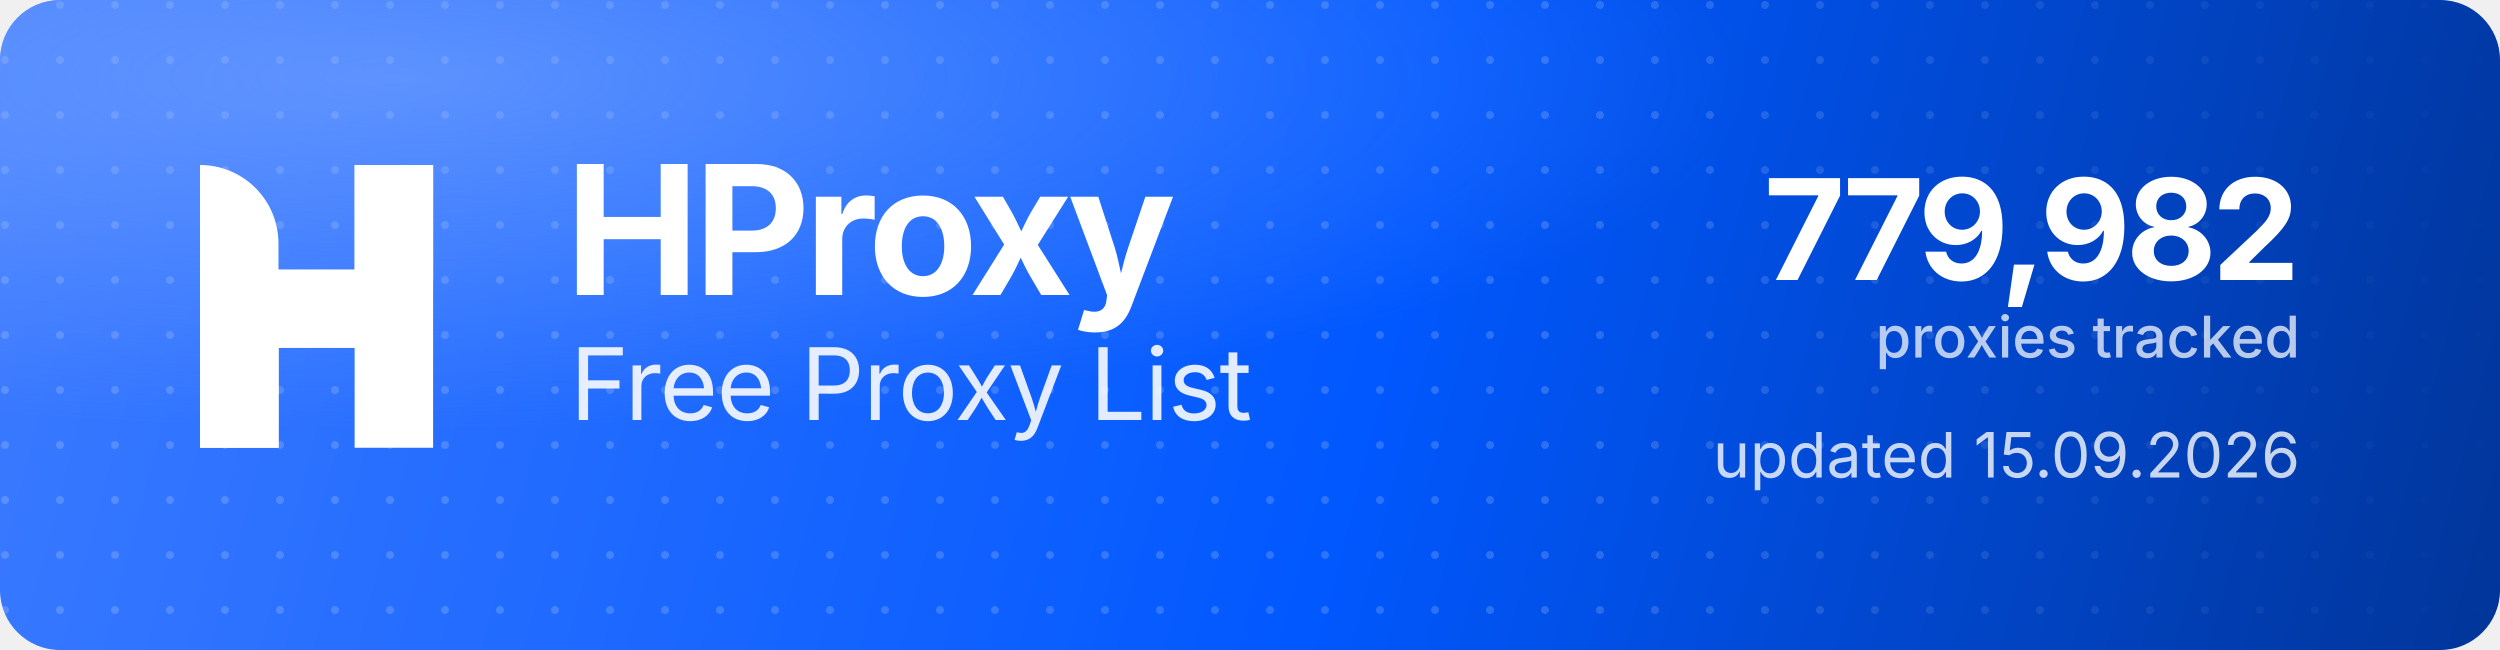
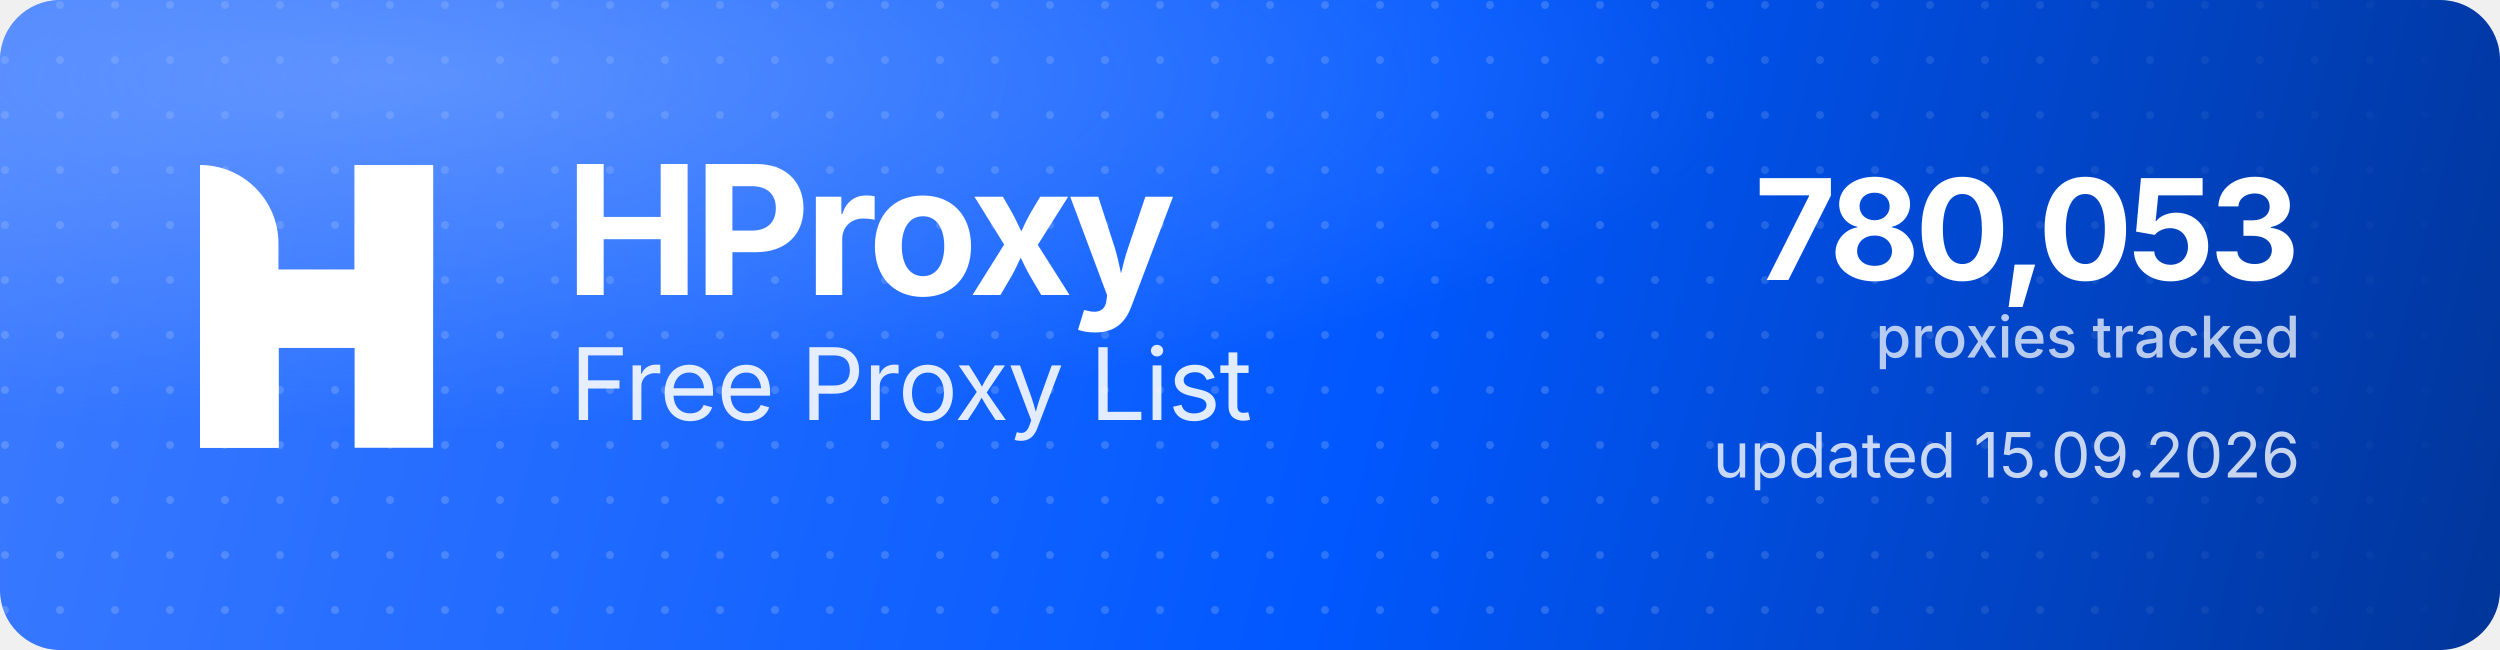
<svg xmlns="http://www.w3.org/2000/svg" width="1000" height="260" viewBox="0 0 1000 260" role="img" aria-label="HProxy Free Proxy List">
  <defs>
    <linearGradient id="hp-bg" x1="0" y1="0" x2="1000" y2="260" gradientUnits="userSpaceOnUse">
      <stop offset="0" stop-color="#3D7BFF" />
      <stop offset="0.55" stop-color="#0158FF" />
      <stop offset="1" stop-color="#013599" />
    </linearGradient>
    <radialGradient id="hp-glow" cx="0.16" cy="0.12" r="0.9">
      <stop offset="0" stop-color="#8FB4FF" stop-opacity="0.5" />
      <stop offset="0.6" stop-color="#8FB4FF" stop-opacity="0" />
    </radialGradient>
    <pattern id="hp-dots" width="22" height="22" patternUnits="userSpaceOnUse">
      <circle cx="2" cy="2" r="1.6" fill="#FFFFFF" fill-opacity="0.17" />
    </pattern>
    <linearGradient id="hp-dot-fade" x1="0" y1="0" x2="1000" y2="0" gradientUnits="userSpaceOnUse">
      <stop offset="0" stop-color="#FFFFFF" stop-opacity="1" />
      <stop offset="0.62" stop-color="#FFFFFF" stop-opacity="1" />
      <stop offset="1" stop-color="#FFFFFF" stop-opacity="0" />
    </linearGradient>
    <mask id="hp-dot-mask">
      <rect width="1000" height="260" fill="url(#hp-dot-fade)" />
    </mask>
  </defs>
  <rect width="1000" height="260" rx="24" fill="url(#hp-bg)" />
  <rect width="1000" height="260" rx="24" fill="url(#hp-dots)" mask="url(#hp-dot-mask)" />
  <rect width="1000" height="260" rx="24" fill="url(#hp-glow)" />
  <g transform="translate(80,66) scale(4.35)" fill="#FFFFFF">
    <path d="M0 0V0C3.985 0 7.216 3.231 7.216 7.216V26H0V0Z" />
    <rect x="14.219" width="7.216" height="26" />
    <path d="M7.235 26H0V15.971C0 12.455 2.851 9.604 6.367 9.604H14.22V0H21.437V10.453C21.437 13.97 18.586 16.82 15.069 16.82H7.235V26Z" />
  </g>
  <text x="226" y="118" font-family="'Geist','Inter','Segoe UI',system-ui,-apple-system,Helvetica,Arial,sans-serif" font-size="72" font-weight="700" letter-spacing="-2.3" fill="#FFFFFF">HProxy</text>
  <text x="228" y="168" font-family="'Geist','Inter','Segoe UI',system-ui,-apple-system,Helvetica,Arial,sans-serif" font-size="40" font-weight="400" letter-spacing="-0.5" fill="#FFFFFF" fill-opacity="0.88">Free Proxy List</text>
-   <text x="920" y="112" text-anchor="end" font-family="'Geist','Inter','Segoe UI',system-ui,-apple-system,Helvetica,Arial,sans-serif" font-size="56" font-weight="700" letter-spacing="-2" fill="#FFFFFF">779,982</text>
+   <text x="920" y="112" text-anchor="end" font-family="'Geist','Inter','Segoe UI',system-ui,-apple-system,Helvetica,Arial,sans-serif" font-size="56" font-weight="700" letter-spacing="-2" fill="#FFFFFF">780,053</text>
  <text x="920" y="143" text-anchor="end" font-family="'Geist','Inter','Segoe UI',system-ui,-apple-system,Helvetica,Arial,sans-serif" font-size="23" font-weight="500" fill="#FFFFFF" fill-opacity="0.72">proxies tracked</text>
  <text x="920" y="191" text-anchor="end" font-family="'Geist','Inter','Segoe UI',system-ui,-apple-system,Helvetica,Arial,sans-serif" font-size="25" font-weight="400" fill="#FFFFFF" fill-opacity="0.78">updated 15.09.2026</text>
</svg>
